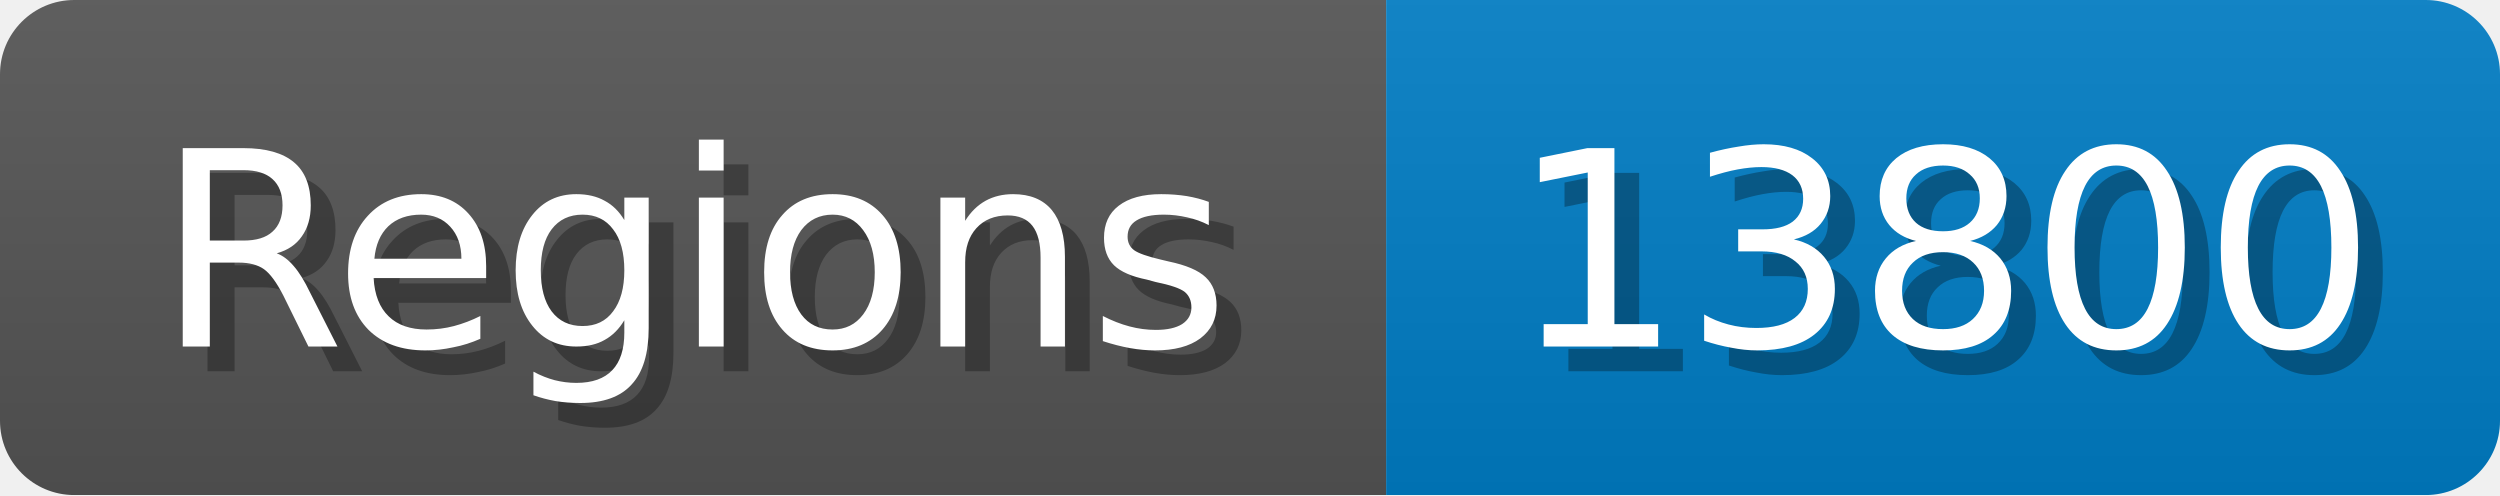
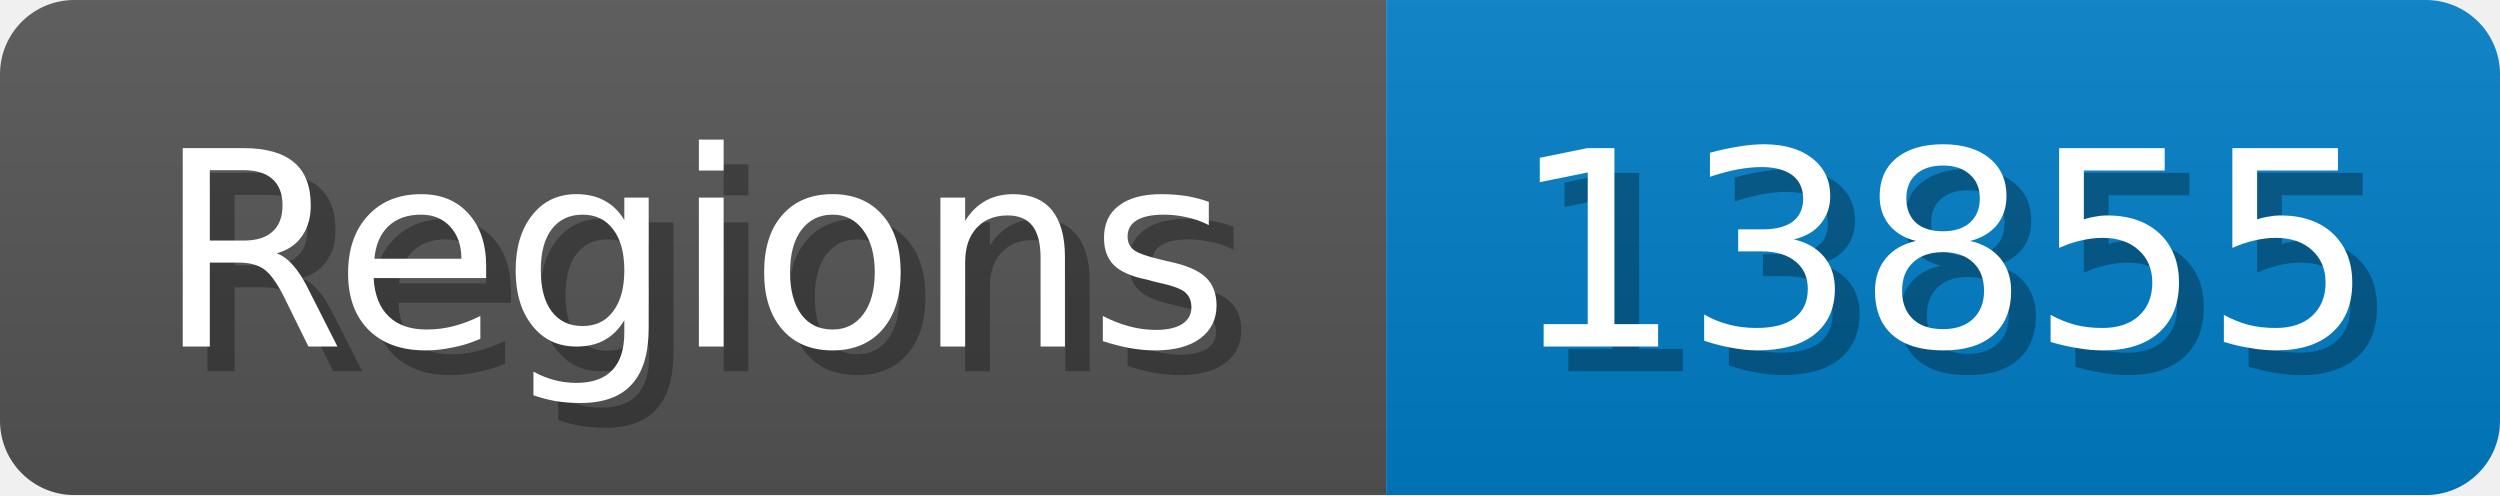
<svg xmlns="http://www.w3.org/2000/svg" width="101" height="20">
  <linearGradient id="b" x2="0" y2="100%">
    <stop offset="0" stop-color="#bbb" stop-opacity=".1" />
    <stop offset="1" stop-opacity=".1" />
  </linearGradient>
  <mask id="anybadge_1">
    <rect width="101" height="20" rx="3" fill="#fff" />
  </mask>
  <g mask="url(#anybadge_1)">
    <path fill="#555" d="M0 0h56v20H0z" />
    <path fill="#007ec6" d="M56 0h45v20H56z" />
    <path fill="url(#b)" d="M0 0h101v20H0z" />
  </g>
  <g fill="#fff" text-anchor="middle" font-family="DejaVu Sans,Verdana,Geneva,sans-serif" font-size="11">
    <text x="29.0" y="15" fill="#010101" fill-opacity=".3">Regions</text>
    <text x="28.0" y="14">Regions</text>
  </g>
  <g fill="#fff" text-anchor="middle" font-family="DejaVu Sans,Verdana,Geneva,sans-serif" font-size="11">
-     <text x="79.5" y="15" fill="#010101" fill-opacity=".3">13800</text>
-     <text x="78.5" y="14">13800</text>
+     <text x="79.5" y="15" fill="#010101" fill-opacity=".3">13855</text>
+     <text x="78.5" y="14">13855</text>
  </g>
</svg>
